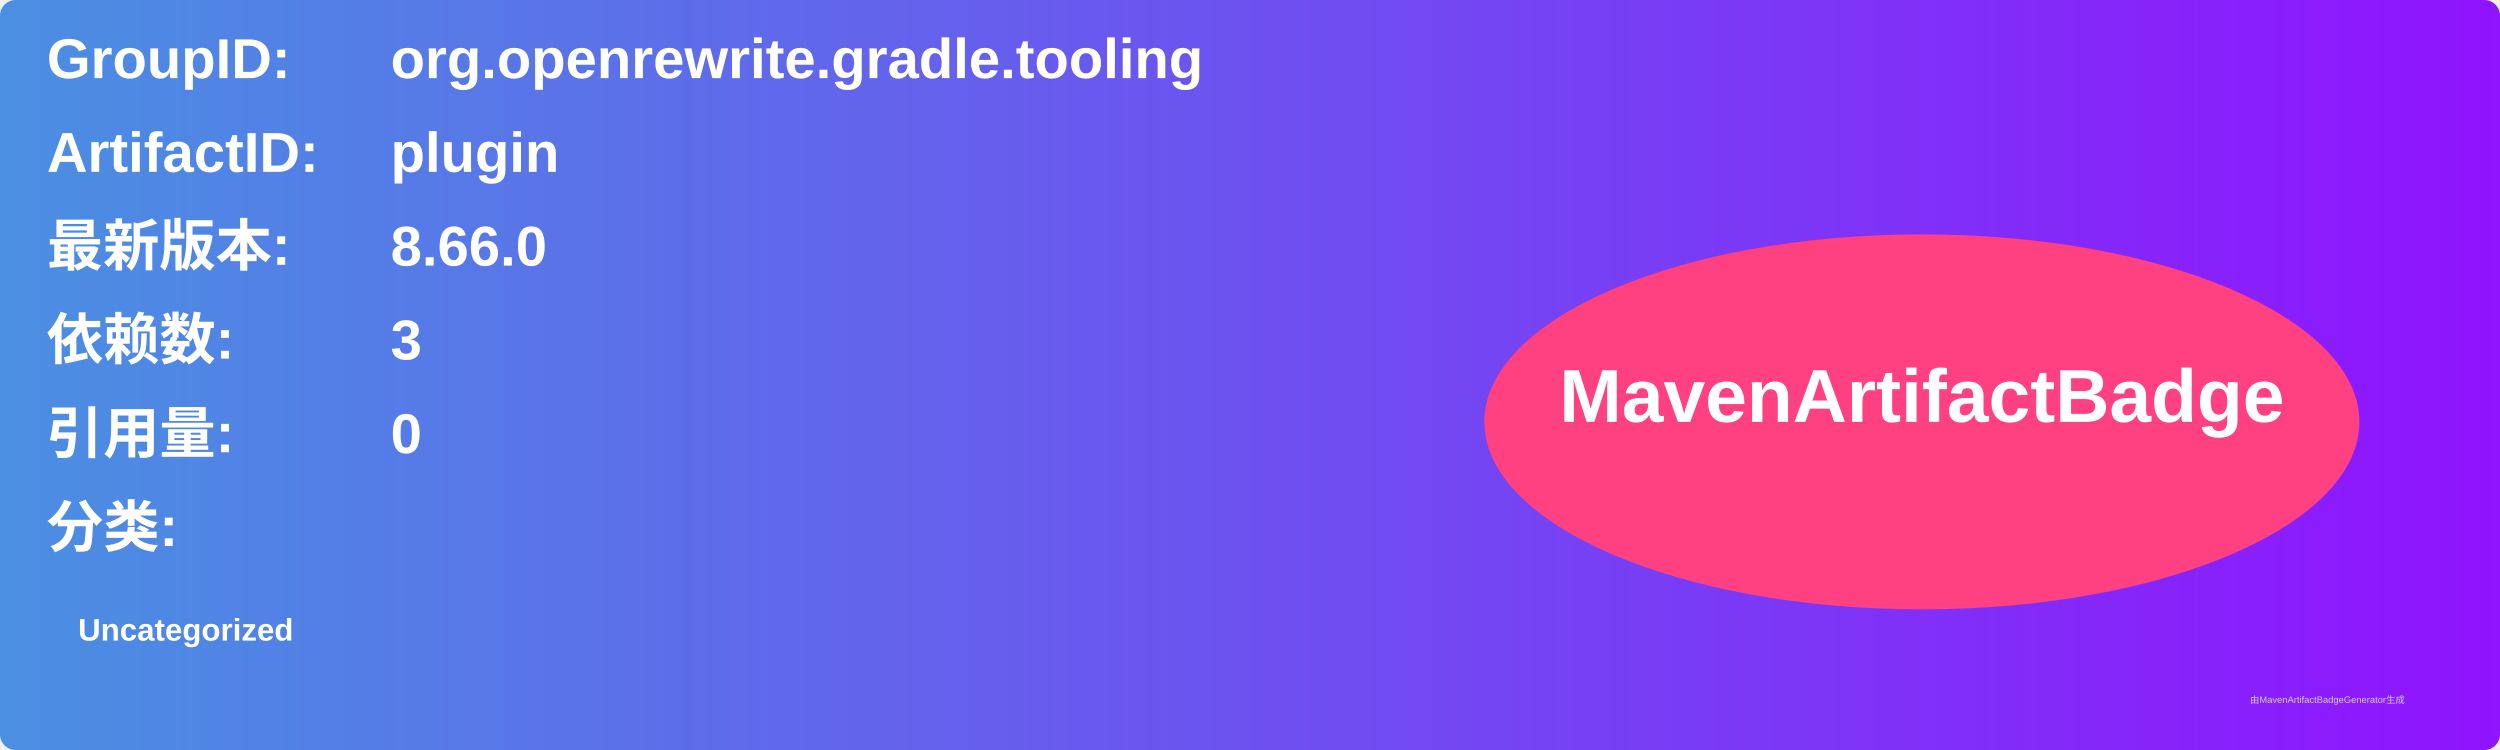
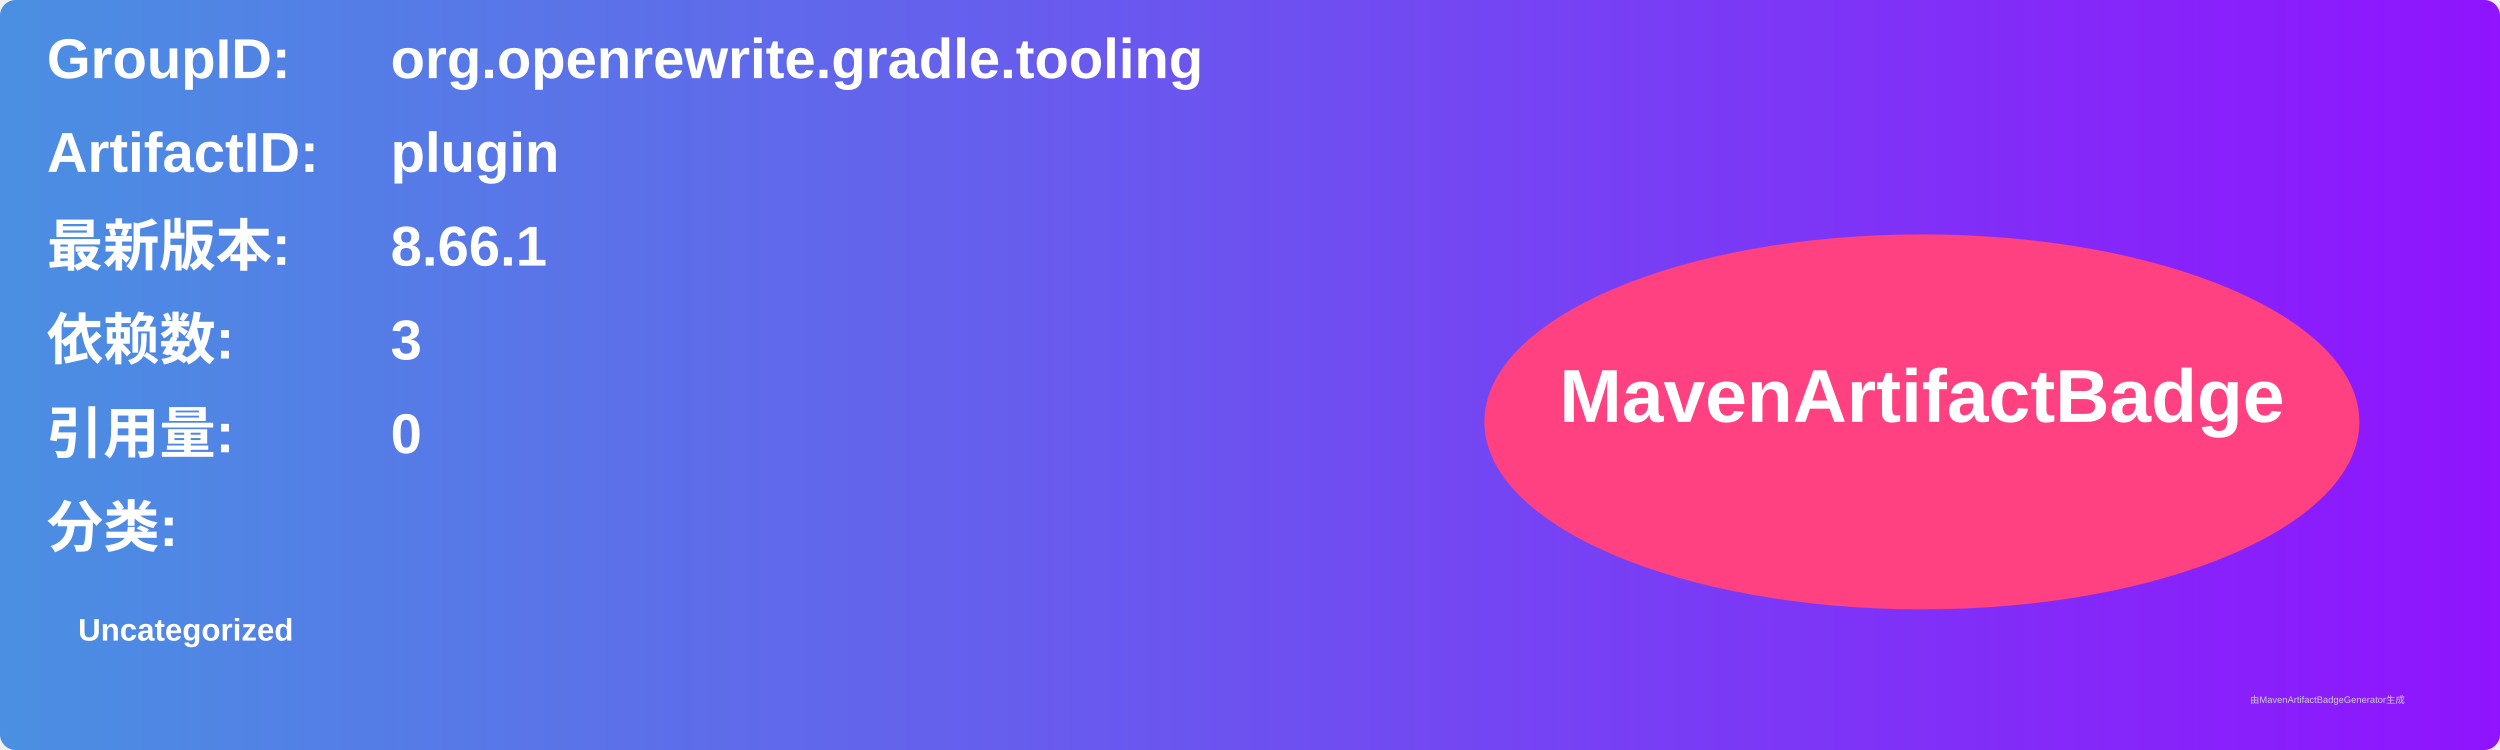
<svg xmlns="http://www.w3.org/2000/svg" width="800" height="240" viewBox="0 0 800 240">
  <linearGradient id="grad" x1="0%" y1="0%" x2="100%" y2="0%">
    <stop offset="0%" stop-color="#4a90e2" />
    <stop offset="100%" stop-color="#9013fe" />
  </linearGradient>
  <rect width="100%" height="100%" rx="5" ry="5" fill="url(#grad)" />
  <g transform="translate(15, 15)">
    <text x="0" y="10" font-family="Arial" font-size="18" fill="white" font-weight="bold" width="260">GroupID:</text>
    <text x="110" y="10" font-family="Arial" font-size="18" fill="white" font-weight="bold" width="460">org.openrewrite.gradle.tooling</text>
    <text x="0" y="40" font-family="Arial" font-size="18" fill="white" font-weight="bold" width="260">ArtifactID:</text>
    <text x="110" y="40" font-family="Arial" font-size="18" fill="white" font-weight="bold" width="460">plugin</text>
    <text x="0" y="70" font-family="Arial" font-size="18" fill="white" font-weight="bold">最新版本:</text>
    <text x="110" y="70" font-family="Arial" font-size="18" fill="white" font-weight="bold">
-       <tspan font-weight="bold">8.66.0</tspan>
+       <tspan font-weight="bold">8.66.1</tspan>
    </text>
    <text x="0" y="100" font-family="Arial" font-size="18" fill="white" font-weight="bold">依赖数: </text>
    <text x="110" y="100" font-family="Arial" font-size="18" fill="white">
      <tspan font-weight="bold">3</tspan>
    </text>
    <text x="0" y="130" font-family="Arial" font-size="18" fill="white" font-weight="bold">引用量: </text>
    <text x="110" y="130" font-family="Arial" font-size="18" fill="white">
      <tspan font-weight="bold">0</tspan>
    </text>
    <text x="0" y="160" font-family="Arial" font-size="18" fill="white" font-weight="bold">分类:</text>
    <text x="10" y="190" font-family="Arial" font-size="10" fill="white">
      <tspan font-weight="bold">Uncategorized</tspan>
    </text>
    <ellipse cx="600" cy="120" rx="140" ry="60" fill="#ff4081" />
    <text x="600" y="120" text-anchor="middle" font-family="Arial" font-size="24" fill="white" font-weight="bold">MavenArtifactBadge</text>
  </g>
  <text x="720" y="225" font-family="Arial" font-size="3" fill="#d0d0d0">由MavenArtifactBadgeGenerator生成</text>
</svg>
